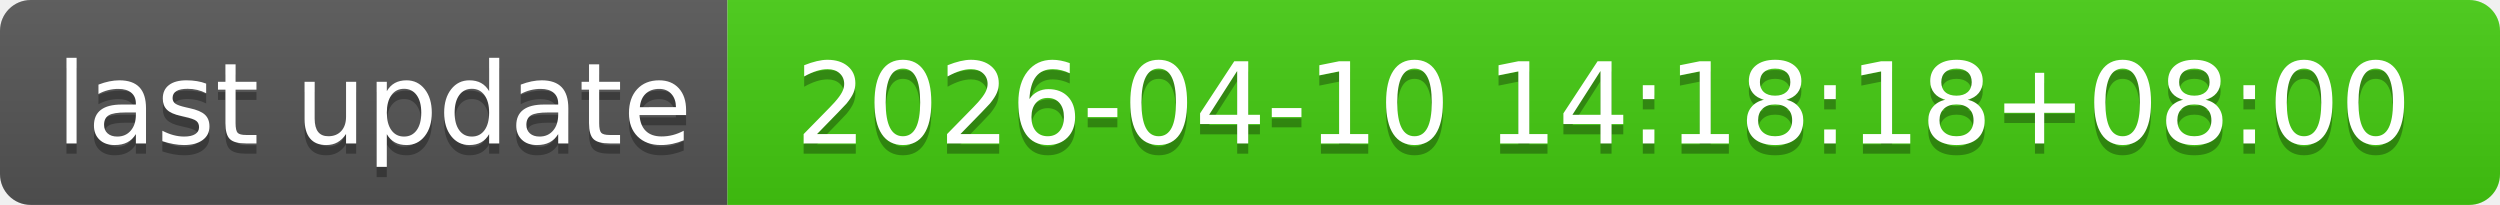
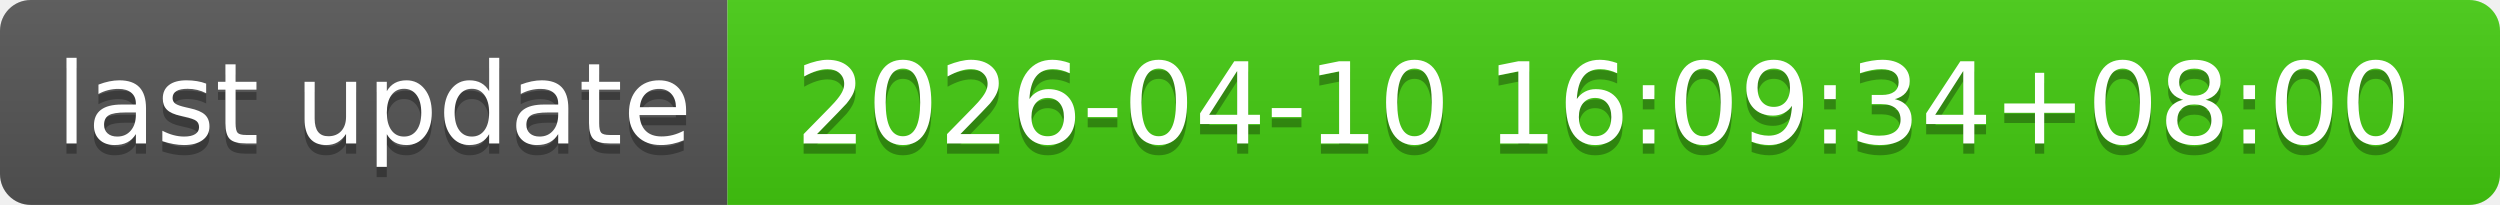
- <svg xmlns="http://www.w3.org/2000/svg" width="244" height="20" role="img" aria-label="last update: 2026-04-10 14:18:18+08:00">
+ <svg xmlns="http://www.w3.org/2000/svg" width="244" height="20" role="img" aria-label="last update: 2026-04-10 16:09:34+08:00">
  <linearGradient id="s" x2="0" y2="100%">
    <stop offset="0" stop-color="#bbb" stop-opacity=".1" />
    <stop offset="1" stop-opacity=".1" />
  </linearGradient>
  <clipPath id="r">
    <rect width="244" height="20" rx="3" fill="#fff" />
  </clipPath>
  <g clip-path="url(#r)">
    <rect width="71" height="20" fill="#555" />
    <rect x="71" width="173" height="20" fill="#4c1" />
    <rect width="244" height="20" fill="url(#s)" />
  </g>
  <g fill="#fff" text-anchor="middle" font-family="Verdana,Geneva,DejaVu Sans,sans-serif" text-rendering="geometricPrecision" font-size="110">
    <text aria-hidden="true" x="365" y="150" fill="#010101" fill-opacity=".3" transform="scale(.1)" textLength="610">last update</text>
    <text x="365" y="140" transform="scale(.1)" fill="#fff" textLength="610">last update</text>
-     <text aria-hidden="true" x="1565" y="150" fill="#010101" fill-opacity=".3" transform="scale(.1)" textLength="1630">2026-04-10 14:18:18+08:00</text>
-     <text x="1565" y="140" transform="scale(.1)" fill="#fff" textLength="1630">2026-04-10 14:18:18+08:00</text>
+     <text aria-hidden="true" x="1565" y="150" fill="#010101" fill-opacity=".3" transform="scale(.1)" textLength="1630">2026-04-10 16:09:34+08:00</text>
+     <text x="1565" y="140" transform="scale(.1)" fill="#fff" textLength="1630">2026-04-10 16:09:34+08:00</text>
  </g>
</svg>
